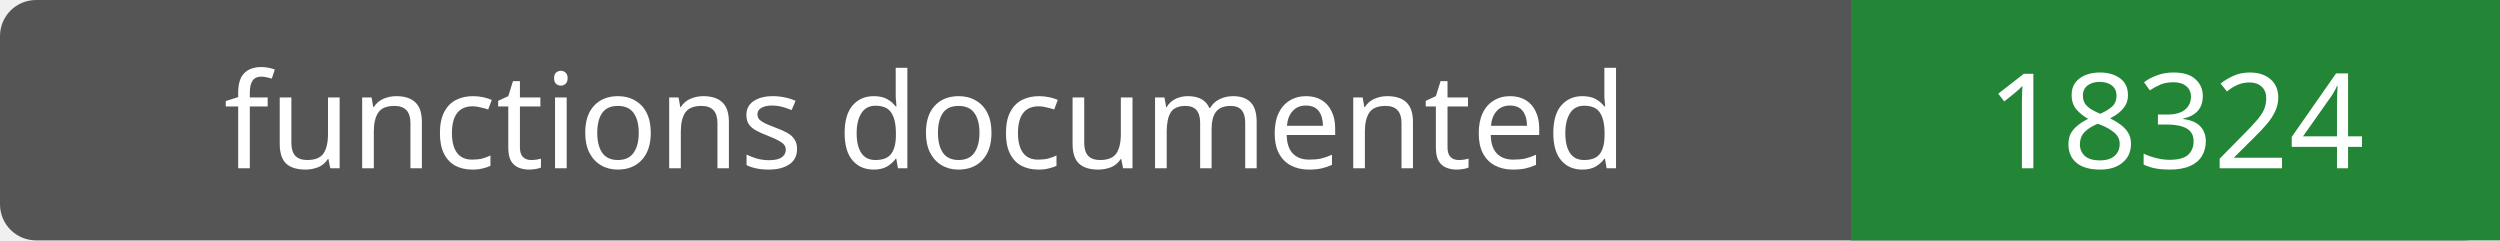
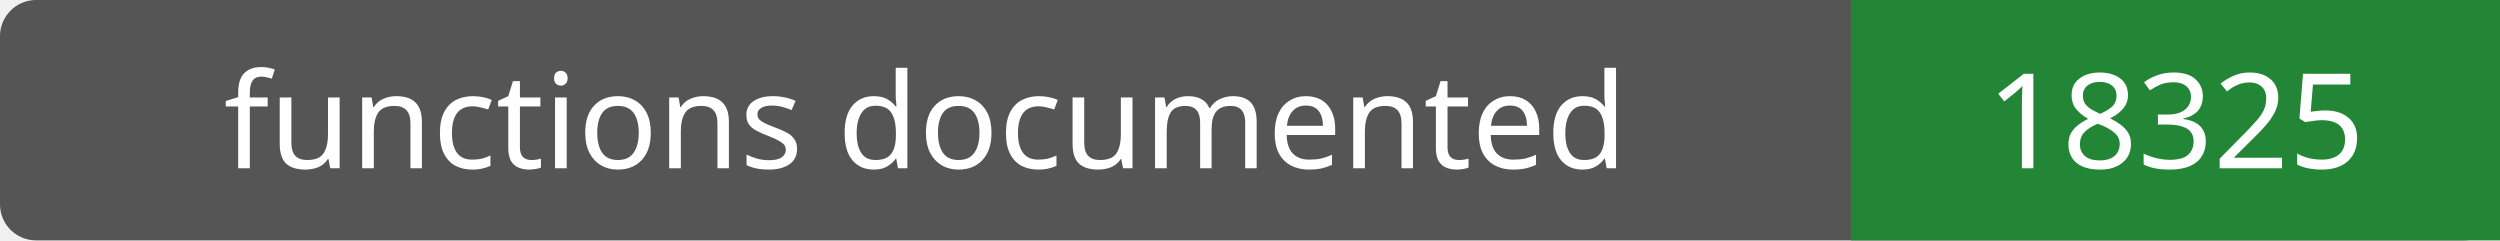
- <svg xmlns="http://www.w3.org/2000/svg" width="208" height="20" role="img" aria-label="functions documented: 18324">
+ <svg xmlns="http://www.w3.org/2000/svg" width="208" height="20" role="img" aria-label="functions documented: 18325">
  <rect width="208" height="20" rx="3" fill="#555" />
  <path fill="#238636" d="M154 0h54v20H154z" />
  <g fill="#fff" text-anchor="middle" font-family="Verdana,sans-serif" font-size="11">
    <text x="77.0" y="14">functions documented</text>
-     <text x="181.0" y="14">18324</text>
+     <text x="181.0" y="14">18325</text>
  </g>
</svg>
